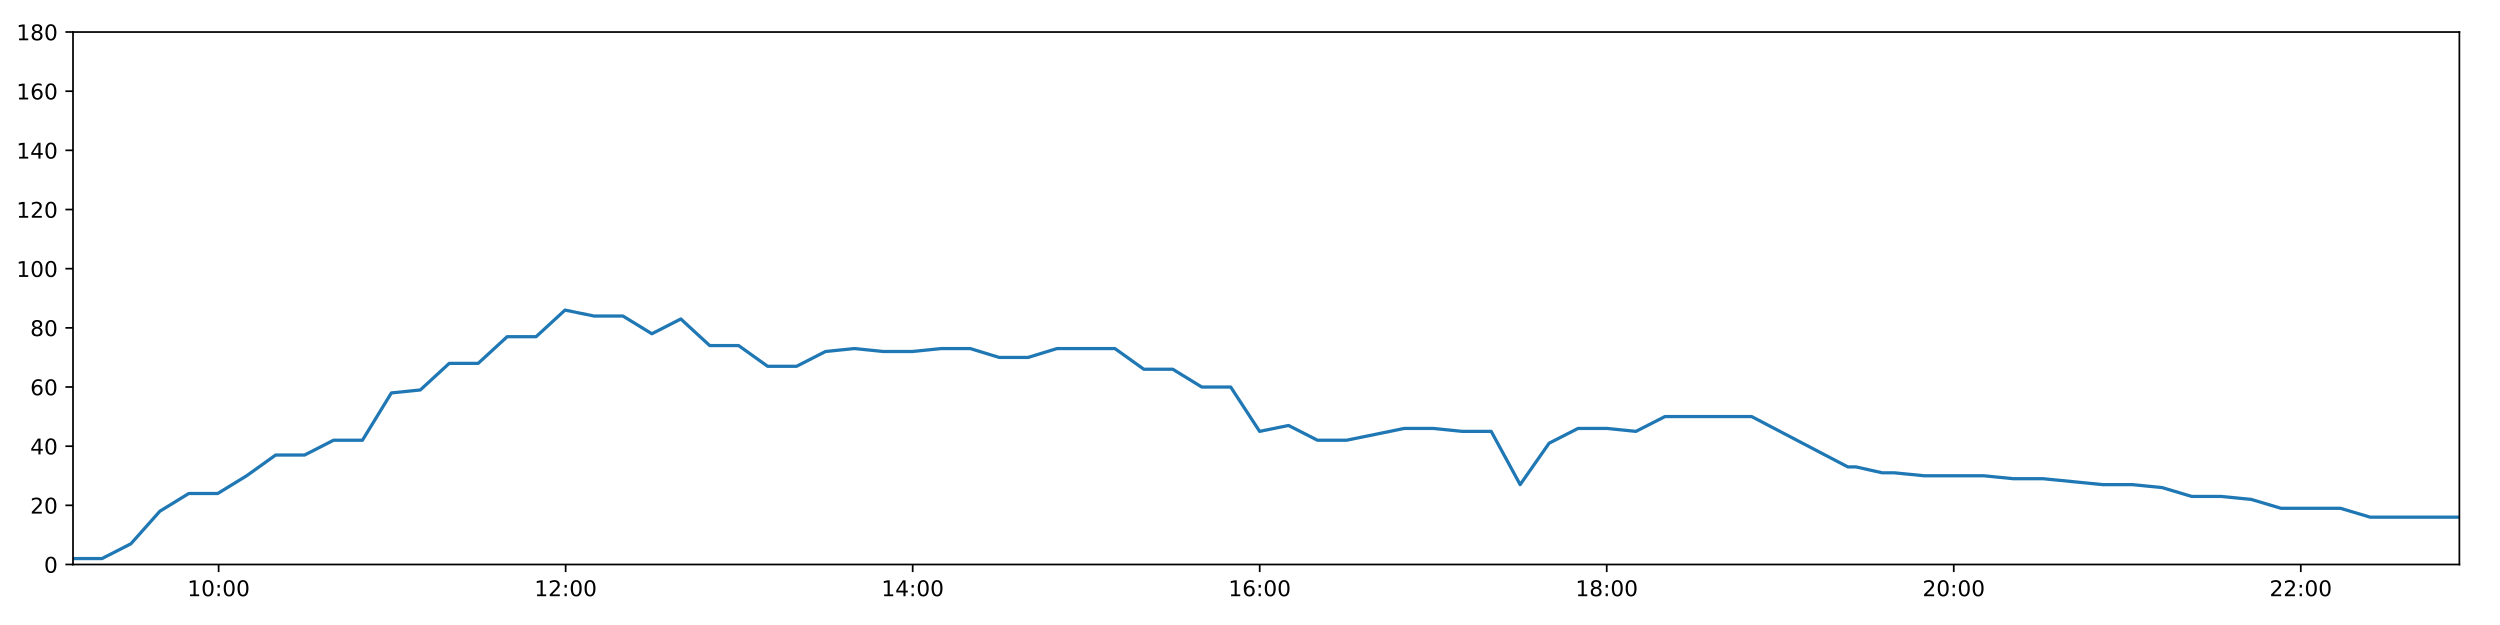
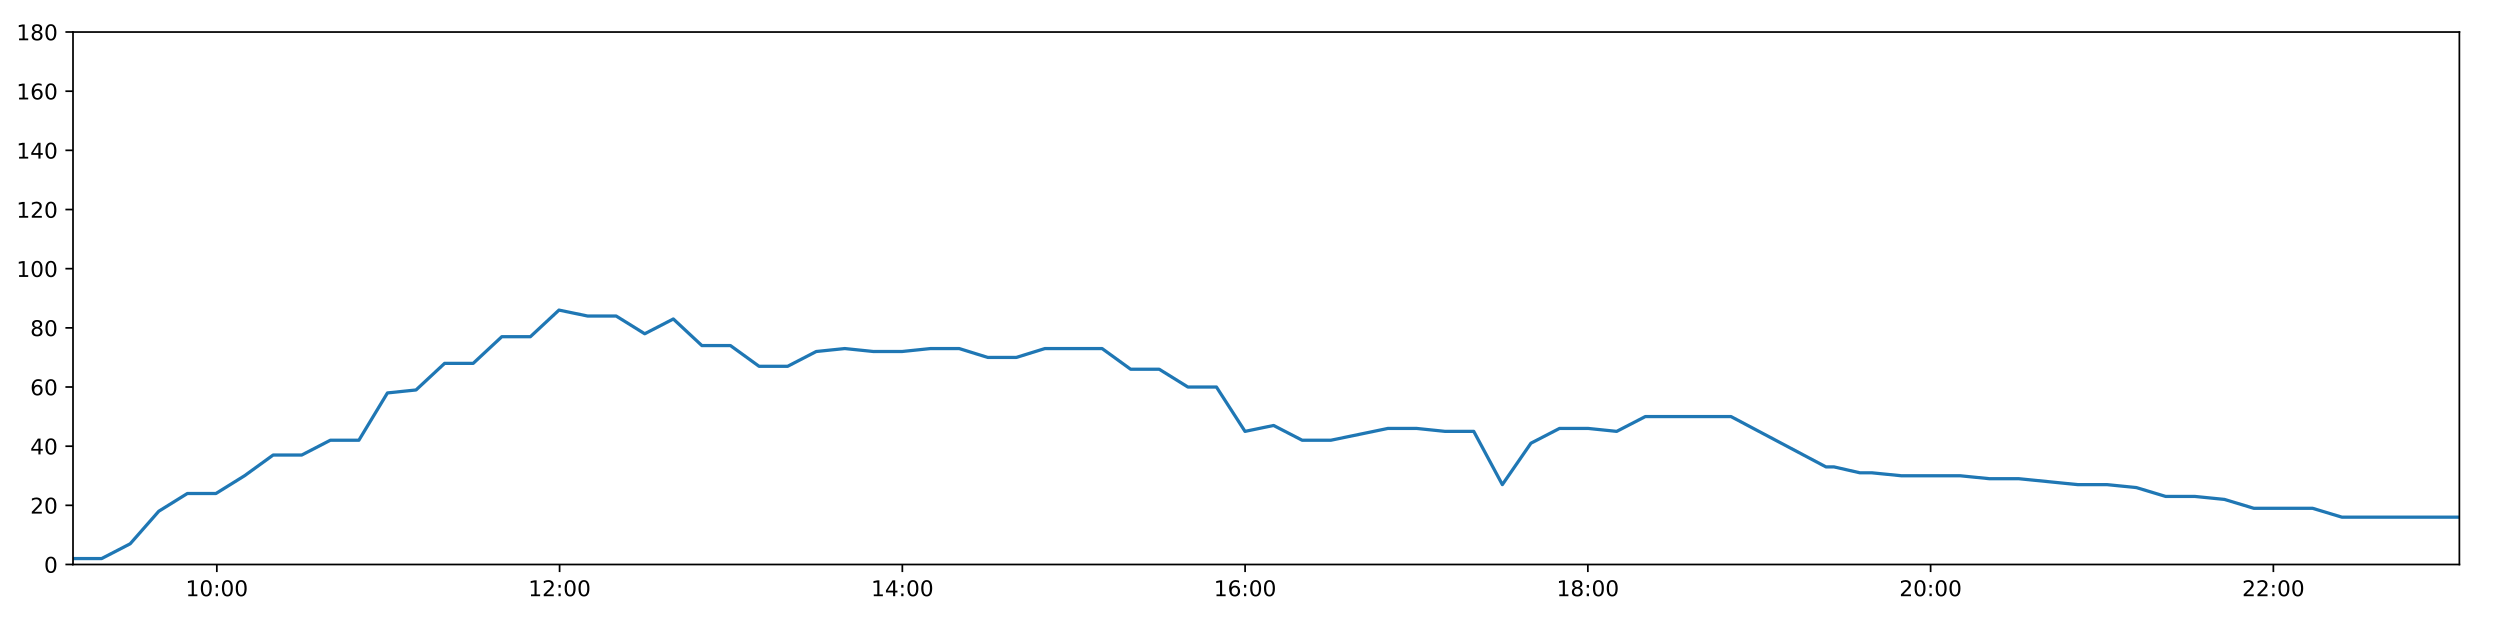
<svg xmlns="http://www.w3.org/2000/svg" xmlns:xlink="http://www.w3.org/1999/xlink" height="288pt" version="1.1" viewBox="0 0 1152 288" width="1152pt">
  <defs>
    <style type="text/css">
*{stroke-linecap:butt;stroke-linejoin:round;}
  </style>
  </defs>
  <g id="figure_1">
    <g id="patch_1">
      <path d="M 0 288  L 1152 288  L 1152 0  L 0 0  z " style="fill:#ffffff;" />
    </g>
    <g id="axes_1">
      <g id="patch_2">
        <path d="M 33.64 260.12  L 1133.28 260.12  L 1133.28 14.76  L 33.64 14.76  z " style="fill:#ffffff;" />
      </g>
      <g id="matplotlib.axis_1">
        <g id="xtick_1">
          <g id="line2d_1">
            <defs>
-               <path d="M 0 0  L 0 3.5  " id="m3bbab70244" style="stroke:#000000;stroke-width:0.8;" />
-             </defs>
-             <g>
-               <use style="stroke:#000000;stroke-width:0.8;" x="100.742" xlink:href="#m3bbab70244" y="260.12" />
+               <path d="M 0 0  L 0 3.5  " id="m419f833133" style="stroke:#000000;stroke-width:0.8;" />
+             </defs>
+             <g>
+               <use style="stroke:#000000;stroke-width:0.8;" x="99.916" xlink:href="#m419f833133" y="260.12" />
            </g>
          </g>
          <g id="text_1">
            <defs>
              <path d="M 12.406 8.297  L 28.516 8.297  L 28.516 63.922  L 10.984 60.406  L 10.984 69.391  L 28.422 72.906  L 38.281 72.906  L 38.281 8.297  L 54.391 8.297  L 54.391 0  L 12.406 0  z " id="DejaVuSans-49" />
              <path d="M 31.781 66.406  Q 24.172 66.406 20.328 58.906  Q 16.5 51.422 16.5 36.375  Q 16.5 21.391 20.328 13.891  Q 24.172 6.391 31.781 6.391  Q 39.453 6.391 43.281 13.891  Q 47.125 21.391 47.125 36.375  Q 47.125 51.422 43.281 58.906  Q 39.453 66.406 31.781 66.406  z M 31.781 74.219  Q 44.047 74.219 50.516 64.516  Q 56.984 54.828 56.984 36.375  Q 56.984 17.969 50.516 8.266  Q 44.047 -1.422 31.781 -1.422  Q 19.531 -1.422 13.062 8.266  Q 6.594 17.969 6.594 36.375  Q 6.594 54.828 13.062 64.516  Q 19.531 74.219 31.781 74.219  z " id="DejaVuSans-48" />
              <path d="M 11.719 12.406  L 22.016 12.406  L 22.016 0  L 11.719 0  z M 11.719 51.703  L 22.016 51.703  L 22.016 39.312  L 11.719 39.312  z " id="DejaVuSans-58" />
            </defs>
-             <g transform="translate(86.33301 274.7184)scale(0.1 -0.1)">
+             <g transform="translate(85.50691 274.7184)scale(0.1 -0.1)">
              <use xlink:href="#DejaVuSans-49" />
              <use x="63.623" xlink:href="#DejaVuSans-48" />
              <use x="127.246" xlink:href="#DejaVuSans-58" />
              <use x="160.938" xlink:href="#DejaVuSans-48" />
              <use x="224.561" xlink:href="#DejaVuSans-48" />
            </g>
          </g>
        </g>
        <g id="xtick_2">
          <g id="line2d_2">
            <g>
-               <use style="stroke:#000000;stroke-width:0.8;" x="260.653" xlink:href="#m3bbab70244" y="260.12" />
+               <use style="stroke:#000000;stroke-width:0.8;" x="257.858" xlink:href="#m419f833133" y="260.12" />
            </g>
          </g>
          <g id="text_2">
            <defs>
              <path d="M 19.188 8.297  L 53.609 8.297  L 53.609 0  L 7.328 0  L 7.328 8.297  Q 12.938 14.109 22.625 23.891  Q 32.328 33.688 34.812 36.531  Q 39.547 41.844 41.422 45.531  Q 43.312 49.219 43.312 52.781  Q 43.312 58.594 39.234 62.25  Q 35.156 65.922 28.609 65.922  Q 23.969 65.922 18.812 64.312  Q 13.672 62.703 7.812 59.422  L 7.812 69.391  Q 13.766 71.781 18.938 73  Q 24.125 74.219 28.422 74.219  Q 39.75 74.219 46.484 68.547  Q 53.219 62.891 53.219 53.422  Q 53.219 48.922 51.531 44.891  Q 49.859 40.875 45.406 35.406  Q 44.188 33.984 37.641 27.219  Q 31.109 20.453 19.188 8.297  z " id="DejaVuSans-50" />
            </defs>
-             <g transform="translate(246.2432 274.7184)scale(0.1 -0.1)">
+             <g transform="translate(243.4484 274.7184)scale(0.1 -0.1)">
              <use xlink:href="#DejaVuSans-49" />
              <use x="63.623" xlink:href="#DejaVuSans-50" />
              <use x="127.246" xlink:href="#DejaVuSans-58" />
              <use x="160.938" xlink:href="#DejaVuSans-48" />
              <use x="224.561" xlink:href="#DejaVuSans-48" />
            </g>
          </g>
        </g>
        <g id="xtick_3">
          <g id="line2d_3">
            <g>
-               <use style="stroke:#000000;stroke-width:0.8;" x="420.563" xlink:href="#m3bbab70244" y="260.12" />
+               <use style="stroke:#000000;stroke-width:0.8;" x="415.799" xlink:href="#m419f833133" y="260.12" />
            </g>
          </g>
          <g id="text_3">
            <defs>
              <path d="M 37.797 64.312  L 12.891 25.391  L 37.797 25.391  z M 35.203 72.906  L 47.609 72.906  L 47.609 25.391  L 58.016 25.391  L 58.016 17.188  L 47.609 17.188  L 47.609 0  L 37.797 0  L 37.797 17.188  L 4.891 17.188  L 4.891 26.703  z " id="DejaVuSans-52" />
            </defs>
-             <g transform="translate(406.1533 274.7184)scale(0.1 -0.1)">
+             <g transform="translate(401.3899 274.7184)scale(0.1 -0.1)">
              <use xlink:href="#DejaVuSans-49" />
              <use x="63.623" xlink:href="#DejaVuSans-52" />
              <use x="127.246" xlink:href="#DejaVuSans-58" />
              <use x="160.938" xlink:href="#DejaVuSans-48" />
              <use x="224.561" xlink:href="#DejaVuSans-48" />
            </g>
          </g>
        </g>
        <g id="xtick_4">
          <g id="line2d_4">
            <g>
-               <use style="stroke:#000000;stroke-width:0.8;" x="580.473" xlink:href="#m3bbab70244" y="260.12" />
+               <use style="stroke:#000000;stroke-width:0.8;" x="573.741" xlink:href="#m419f833133" y="260.12" />
            </g>
          </g>
          <g id="text_4">
            <defs>
              <path d="M 33.016 40.375  Q 26.375 40.375 22.484 35.828  Q 18.609 31.297 18.609 23.391  Q 18.609 15.531 22.484 10.953  Q 26.375 6.391 33.016 6.391  Q 39.656 6.391 43.531 10.953  Q 47.406 15.531 47.406 23.391  Q 47.406 31.297 43.531 35.828  Q 39.656 40.375 33.016 40.375  z M 52.594 71.297  L 52.594 62.312  Q 48.875 64.062 45.094 64.984  Q 41.312 65.922 37.594 65.922  Q 27.828 65.922 22.672 59.328  Q 17.531 52.734 16.797 39.406  Q 19.672 43.656 24.016 45.922  Q 28.375 48.188 33.594 48.188  Q 44.578 48.188 50.953 41.516  Q 57.328 34.859 57.328 23.391  Q 57.328 12.156 50.688 5.359  Q 44.047 -1.422 33.016 -1.422  Q 20.359 -1.422 13.672 8.266  Q 6.984 17.969 6.984 36.375  Q 6.984 53.656 15.188 63.938  Q 23.391 74.219 37.203 74.219  Q 40.922 74.219 44.703 73.484  Q 48.484 72.75 52.594 71.297  z " id="DejaVuSans-54" />
            </defs>
-             <g transform="translate(566.0635 274.7184)scale(0.1 -0.1)">
+             <g transform="translate(559.3314 274.7184)scale(0.1 -0.1)">
              <use xlink:href="#DejaVuSans-49" />
              <use x="63.623" xlink:href="#DejaVuSans-54" />
              <use x="127.246" xlink:href="#DejaVuSans-58" />
              <use x="160.938" xlink:href="#DejaVuSans-48" />
              <use x="224.561" xlink:href="#DejaVuSans-48" />
            </g>
          </g>
        </g>
        <g id="xtick_5">
          <g id="line2d_5">
            <g>
-               <use style="stroke:#000000;stroke-width:0.8;" x="740.383" xlink:href="#m3bbab70244" y="260.12" />
+               <use style="stroke:#000000;stroke-width:0.8;" x="731.682" xlink:href="#m419f833133" y="260.12" />
            </g>
          </g>
          <g id="text_5">
            <defs>
              <path d="M 31.781 34.625  Q 24.75 34.625 20.719 30.859  Q 16.703 27.094 16.703 20.516  Q 16.703 13.922 20.719 10.156  Q 24.75 6.391 31.781 6.391  Q 38.812 6.391 42.859 10.172  Q 46.922 13.969 46.922 20.516  Q 46.922 27.094 42.891 30.859  Q 38.875 34.625 31.781 34.625  z M 21.922 38.812  Q 15.578 40.375 12.031 44.719  Q 8.5 49.078 8.5 55.328  Q 8.5 64.062 14.719 69.141  Q 20.953 74.219 31.781 74.219  Q 42.672 74.219 48.875 69.141  Q 55.078 64.062 55.078 55.328  Q 55.078 49.078 51.531 44.719  Q 48 40.375 41.703 38.812  Q 48.828 37.156 52.797 32.312  Q 56.781 27.484 56.781 20.516  Q 56.781 9.906 50.312 4.234  Q 43.844 -1.422 31.781 -1.422  Q 19.734 -1.422 13.25 4.234  Q 6.781 9.906 6.781 20.516  Q 6.781 27.484 10.781 32.312  Q 14.797 37.156 21.922 38.812  z M 18.312 54.391  Q 18.312 48.734 21.844 45.562  Q 25.391 42.391 31.781 42.391  Q 38.141 42.391 41.719 45.562  Q 45.312 48.734 45.312 54.391  Q 45.312 60.062 41.719 63.234  Q 38.141 66.406 31.781 66.406  Q 25.391 66.406 21.844 63.234  Q 18.312 60.062 18.312 54.391  z " id="DejaVuSans-56" />
            </defs>
-             <g transform="translate(725.9737 274.7184)scale(0.1 -0.1)">
+             <g transform="translate(717.2729 274.7184)scale(0.1 -0.1)">
              <use xlink:href="#DejaVuSans-49" />
              <use x="63.623" xlink:href="#DejaVuSans-56" />
              <use x="127.246" xlink:href="#DejaVuSans-58" />
              <use x="160.938" xlink:href="#DejaVuSans-48" />
              <use x="224.561" xlink:href="#DejaVuSans-48" />
            </g>
          </g>
        </g>
        <g id="xtick_6">
          <g id="line2d_6">
            <g>
-               <use style="stroke:#000000;stroke-width:0.8;" x="900.293" xlink:href="#m3bbab70244" y="260.12" />
+               <use style="stroke:#000000;stroke-width:0.8;" x="889.624" xlink:href="#m419f833133" y="260.12" />
            </g>
          </g>
          <g id="text_6">
-             <g transform="translate(885.8838 274.7184)scale(0.1 -0.1)">
+             <g transform="translate(875.2144 274.7184)scale(0.1 -0.1)">
              <use xlink:href="#DejaVuSans-50" />
              <use x="63.623" xlink:href="#DejaVuSans-48" />
              <use x="127.246" xlink:href="#DejaVuSans-58" />
              <use x="160.938" xlink:href="#DejaVuSans-48" />
              <use x="224.561" xlink:href="#DejaVuSans-48" />
            </g>
          </g>
        </g>
        <g id="xtick_7">
          <g id="line2d_7">
            <g>
-               <use style="stroke:#000000;stroke-width:0.8;" x="1060.203" xlink:href="#m3bbab70244" y="260.12" />
+               <use style="stroke:#000000;stroke-width:0.8;" x="1047.565" xlink:href="#m419f833133" y="260.12" />
            </g>
          </g>
          <g id="text_7">
-             <g transform="translate(1045.794 274.7184)scale(0.1 -0.1)">
+             <g transform="translate(1033.156 274.7184)scale(0.1 -0.1)">
              <use xlink:href="#DejaVuSans-50" />
              <use x="63.623" xlink:href="#DejaVuSans-50" />
              <use x="127.246" xlink:href="#DejaVuSans-58" />
              <use x="160.938" xlink:href="#DejaVuSans-48" />
              <use x="224.561" xlink:href="#DejaVuSans-48" />
            </g>
          </g>
        </g>
      </g>
      <g id="matplotlib.axis_2">
        <g id="ytick_1">
          <g id="line2d_8">
            <defs>
-               <path d="M 0 0  L -3.5 0  " id="m8ac317b335" style="stroke:#000000;stroke-width:0.8;" />
-             </defs>
-             <g>
-               <use style="stroke:#000000;stroke-width:0.8;" x="33.64" xlink:href="#m8ac317b335" y="260.12" />
+               <path d="M 0 0  L -3.5 0  " id="m3ef1ed1a15" style="stroke:#000000;stroke-width:0.8;" />
+             </defs>
+             <g>
+               <use style="stroke:#000000;stroke-width:0.8;" x="33.64" xlink:href="#m3ef1ed1a15" y="260.12" />
            </g>
          </g>
          <g id="text_8">
            <g transform="translate(20.2775 263.9192)scale(0.1 -0.1)">
              <use xlink:href="#DejaVuSans-48" />
            </g>
          </g>
        </g>
        <g id="ytick_2">
          <g id="line2d_9">
            <g>
-               <use style="stroke:#000000;stroke-width:0.8;" x="33.64" xlink:href="#m8ac317b335" y="232.858" />
+               <use style="stroke:#000000;stroke-width:0.8;" x="33.64" xlink:href="#m3ef1ed1a15" y="232.858" />
            </g>
          </g>
          <g id="text_9">
            <g transform="translate(13.915 236.657)scale(0.1 -0.1)">
              <use xlink:href="#DejaVuSans-50" />
              <use x="63.623" xlink:href="#DejaVuSans-48" />
            </g>
          </g>
        </g>
        <g id="ytick_3">
          <g id="line2d_10">
            <g>
-               <use style="stroke:#000000;stroke-width:0.8;" x="33.64" xlink:href="#m8ac317b335" y="205.596" />
+               <use style="stroke:#000000;stroke-width:0.8;" x="33.64" xlink:href="#m3ef1ed1a15" y="205.596" />
            </g>
          </g>
          <g id="text_10">
            <g transform="translate(13.915 209.3948)scale(0.1 -0.1)">
              <use xlink:href="#DejaVuSans-52" />
              <use x="63.623" xlink:href="#DejaVuSans-48" />
            </g>
          </g>
        </g>
        <g id="ytick_4">
          <g id="line2d_11">
            <g>
-               <use style="stroke:#000000;stroke-width:0.8;" x="33.64" xlink:href="#m8ac317b335" y="178.333" />
+               <use style="stroke:#000000;stroke-width:0.8;" x="33.64" xlink:href="#m3ef1ed1a15" y="178.333" />
            </g>
          </g>
          <g id="text_11">
            <g transform="translate(13.915 182.1326)scale(0.1 -0.1)">
              <use xlink:href="#DejaVuSans-54" />
              <use x="63.623" xlink:href="#DejaVuSans-48" />
            </g>
          </g>
        </g>
        <g id="ytick_5">
          <g id="line2d_12">
            <g>
-               <use style="stroke:#000000;stroke-width:0.8;" x="33.64" xlink:href="#m8ac317b335" y="151.071" />
+               <use style="stroke:#000000;stroke-width:0.8;" x="33.64" xlink:href="#m3ef1ed1a15" y="151.071" />
            </g>
          </g>
          <g id="text_12">
            <g transform="translate(13.915 154.8703)scale(0.1 -0.1)">
              <use xlink:href="#DejaVuSans-56" />
              <use x="63.623" xlink:href="#DejaVuSans-48" />
            </g>
          </g>
        </g>
        <g id="ytick_6">
          <g id="line2d_13">
            <g>
-               <use style="stroke:#000000;stroke-width:0.8;" x="33.64" xlink:href="#m8ac317b335" y="123.809" />
+               <use style="stroke:#000000;stroke-width:0.8;" x="33.64" xlink:href="#m3ef1ed1a15" y="123.809" />
            </g>
          </g>
          <g id="text_13">
            <g transform="translate(7.5525 127.6081)scale(0.1 -0.1)">
              <use xlink:href="#DejaVuSans-49" />
              <use x="63.623" xlink:href="#DejaVuSans-48" />
              <use x="127.246" xlink:href="#DejaVuSans-48" />
            </g>
          </g>
        </g>
        <g id="ytick_7">
          <g id="line2d_14">
            <g>
-               <use style="stroke:#000000;stroke-width:0.8;" x="33.64" xlink:href="#m8ac317b335" y="96.547" />
+               <use style="stroke:#000000;stroke-width:0.8;" x="33.64" xlink:href="#m3ef1ed1a15" y="96.547" />
            </g>
          </g>
          <g id="text_14">
            <g transform="translate(7.5525 100.3459)scale(0.1 -0.1)">
              <use xlink:href="#DejaVuSans-49" />
              <use x="63.623" xlink:href="#DejaVuSans-50" />
              <use x="127.246" xlink:href="#DejaVuSans-48" />
            </g>
          </g>
        </g>
        <g id="ytick_8">
          <g id="line2d_15">
            <g>
-               <use style="stroke:#000000;stroke-width:0.8;" x="33.64" xlink:href="#m8ac317b335" y="69.284" />
+               <use style="stroke:#000000;stroke-width:0.8;" x="33.64" xlink:href="#m3ef1ed1a15" y="69.284" />
            </g>
          </g>
          <g id="text_15">
            <g transform="translate(7.5525 73.08366)scale(0.1 -0.1)">
              <use xlink:href="#DejaVuSans-49" />
              <use x="63.623" xlink:href="#DejaVuSans-52" />
              <use x="127.246" xlink:href="#DejaVuSans-48" />
            </g>
          </g>
        </g>
        <g id="ytick_9">
          <g id="line2d_16">
            <g>
-               <use style="stroke:#000000;stroke-width:0.8;" x="33.64" xlink:href="#m8ac317b335" y="42.022" />
+               <use style="stroke:#000000;stroke-width:0.8;" x="33.64" xlink:href="#m3ef1ed1a15" y="42.022" />
            </g>
          </g>
          <g id="text_16">
            <g transform="translate(7.5525 45.82144)scale(0.1 -0.1)">
              <use xlink:href="#DejaVuSans-49" />
              <use x="63.623" xlink:href="#DejaVuSans-54" />
              <use x="127.246" xlink:href="#DejaVuSans-48" />
            </g>
          </g>
        </g>
        <g id="ytick_10">
          <g id="line2d_17">
            <g>
-               <use style="stroke:#000000;stroke-width:0.8;" x="33.64" xlink:href="#m8ac317b335" y="14.76" />
+               <use style="stroke:#000000;stroke-width:0.8;" x="33.64" xlink:href="#m3ef1ed1a15" y="14.76" />
            </g>
          </g>
          <g id="text_17">
            <g transform="translate(7.5525 18.55922)scale(0.1 -0.1)">
              <use xlink:href="#DejaVuSans-49" />
              <use x="63.623" xlink:href="#DejaVuSans-56" />
              <use x="127.246" xlink:href="#DejaVuSans-48" />
            </g>
          </g>
        </g>
      </g>
      <g id="line2d_18">
-         <path clip-path="url(#p1786951f60)" d="M 33.64 257.394  L 46.978 257.394  L 60.313 250.578  L 73.651 235.584  L 86.988 227.405  L 100.326 227.405  L 113.662 219.227  L 126.996 209.685  L 140.332 209.685  L 153.67 202.869  L 167.008 202.869  L 180.345 181.06  L 193.678 179.696  L 207.016 167.428  L 220.354 167.428  L 233.687 155.16  L 247.022 155.16  L 260.36 142.892  L 273.693 145.619  L 287.031 145.619  L 300.369 153.797  L 313.707 146.982  L 327.045 159.25  L 340.38 159.25  L 353.718 168.792  L 367.053 168.792  L 380.389 161.976  L 393.724 160.613  L 407.062 161.976  L 420.399 161.976  L 433.737 160.613  L 447.074 160.613  L 460.409 164.702  L 473.745 164.702  L 487.081 160.613  L 500.416 160.613  L 513.753 160.613  L 527.089 170.155  L 540.424 170.155  L 553.76 178.333  L 567.098 178.333  L 580.434 198.78  L 593.772 196.054  L 607.11 202.869  L 620.445 202.869  L 633.781 200.143  L 647.119 197.417  L 660.455 197.417  L 673.794 198.78  L 687.15 198.78  L 700.488 223.316  L 713.826 204.232  L 727.162 197.417  L 740.5 197.417  L 753.834 198.78  L 767.171 191.964  L 780.507 191.964  L 793.843 191.964  L 807.178 191.964  L 851.447 215.137  L 855.177 215.137  L 867.297 217.864  L 868.509 217.864  L 871.132 217.864  L 872.857 217.864  L 886.582 219.227  L 900.308 219.227  L 914.051 219.227  L 927.748 220.59  L 941.472 220.59  L 955.199 221.953  L 968.896 223.316  L 982.597 223.316  L 996.301 224.679  L 1009.993 228.768  L 1023.689 228.768  L 1037.387 230.132  L 1051.084 234.221  L 1064.794 234.221  L 1078.488 234.221  L 1092.188 238.31  L 1105.889 238.31  L 1119.584 238.31  L 1133.28 238.31  " style="fill:none;stroke:#1f77b4;stroke-linecap:square;stroke-width:1.5;" />
+         <path clip-path="url(#p238b4ba5d1)" d="M 33.64 257.394  L 46.814 257.394  L 59.985 250.578  L 73.158 235.584  L 86.332 227.405  L 99.505 227.405  L 112.677 219.227  L 125.847 209.685  L 139.018 209.685  L 152.193 202.869  L 165.366 202.869  L 178.539 181.06  L 191.708 179.696  L 204.882 167.428  L 218.055 167.428  L 231.224 155.16  L 244.395 155.16  L 257.568 142.892  L 270.738 145.619  L 283.912 145.619  L 297.085 153.797  L 310.259 146.982  L 323.433 159.25  L 336.604 159.25  L 349.777 168.792  L 362.948 168.792  L 376.12 161.976  L 389.291 160.613  L 402.465 161.976  L 415.637 161.976  L 428.811 160.613  L 441.984 160.613  L 455.155 164.702  L 468.326 164.702  L 481.498 160.613  L 494.669 160.613  L 507.842 160.613  L 521.014 170.155  L 534.185 170.155  L 547.357 178.333  L 560.531 178.333  L 573.702 198.78  L 586.876 196.054  L 600.05 202.869  L 613.221 202.869  L 626.392 200.143  L 639.567 197.417  L 652.739 197.417  L 665.913 198.78  L 679.104 198.78  L 692.278 223.316  L 705.452 204.232  L 718.624 197.417  L 731.798 197.417  L 744.968 198.78  L 758.14 191.964  L 771.312 191.964  L 784.484 191.964  L 797.655 191.964  L 841.379 215.137  L 845.063 215.137  L 857.034 217.864  L 858.231 217.864  L 860.822 217.864  L 862.525 217.864  L 876.081 219.227  L 889.639 219.227  L 903.212 219.227  L 916.741 220.59  L 930.296 220.59  L 943.853 221.953  L 957.382 223.316  L 970.915 223.316  L 984.449 224.679  L 997.973 228.768  L 1011.5 228.768  L 1025.03 230.132  L 1038.558 234.221  L 1052.099 234.221  L 1065.625 234.221  L 1079.157 238.31  L 1092.688 238.31  L 1106.215 238.31  L 1119.742 238.31  L 1133.28 238.31  " style="fill:none;stroke:#1f77b4;stroke-linecap:square;stroke-width:1.5;" />
      </g>
      <g id="patch_3">
        <path d="M 33.64 260.12  L 33.64 14.76  " style="fill:none;stroke:#000000;stroke-linecap:square;stroke-linejoin:miter;stroke-width:0.8;" />
      </g>
      <g id="patch_4">
        <path d="M 1133.28 260.12  L 1133.28 14.76  " style="fill:none;stroke:#000000;stroke-linecap:square;stroke-linejoin:miter;stroke-width:0.8;" />
      </g>
      <g id="patch_5">
        <path d="M 33.64 260.12  L 1133.28 260.12  " style="fill:none;stroke:#000000;stroke-linecap:square;stroke-linejoin:miter;stroke-width:0.8;" />
      </g>
      <g id="patch_6">
        <path d="M 33.64 14.76  L 1133.28 14.76  " style="fill:none;stroke:#000000;stroke-linecap:square;stroke-linejoin:miter;stroke-width:0.8;" />
      </g>
    </g>
  </g>
  <defs>
-     <clipPath id="p1786951f60">
+     <clipPath id="p238b4ba5d1">
      <rect height="245.36" width="1099.64" x="33.64" y="14.76" />
    </clipPath>
  </defs>
</svg>
